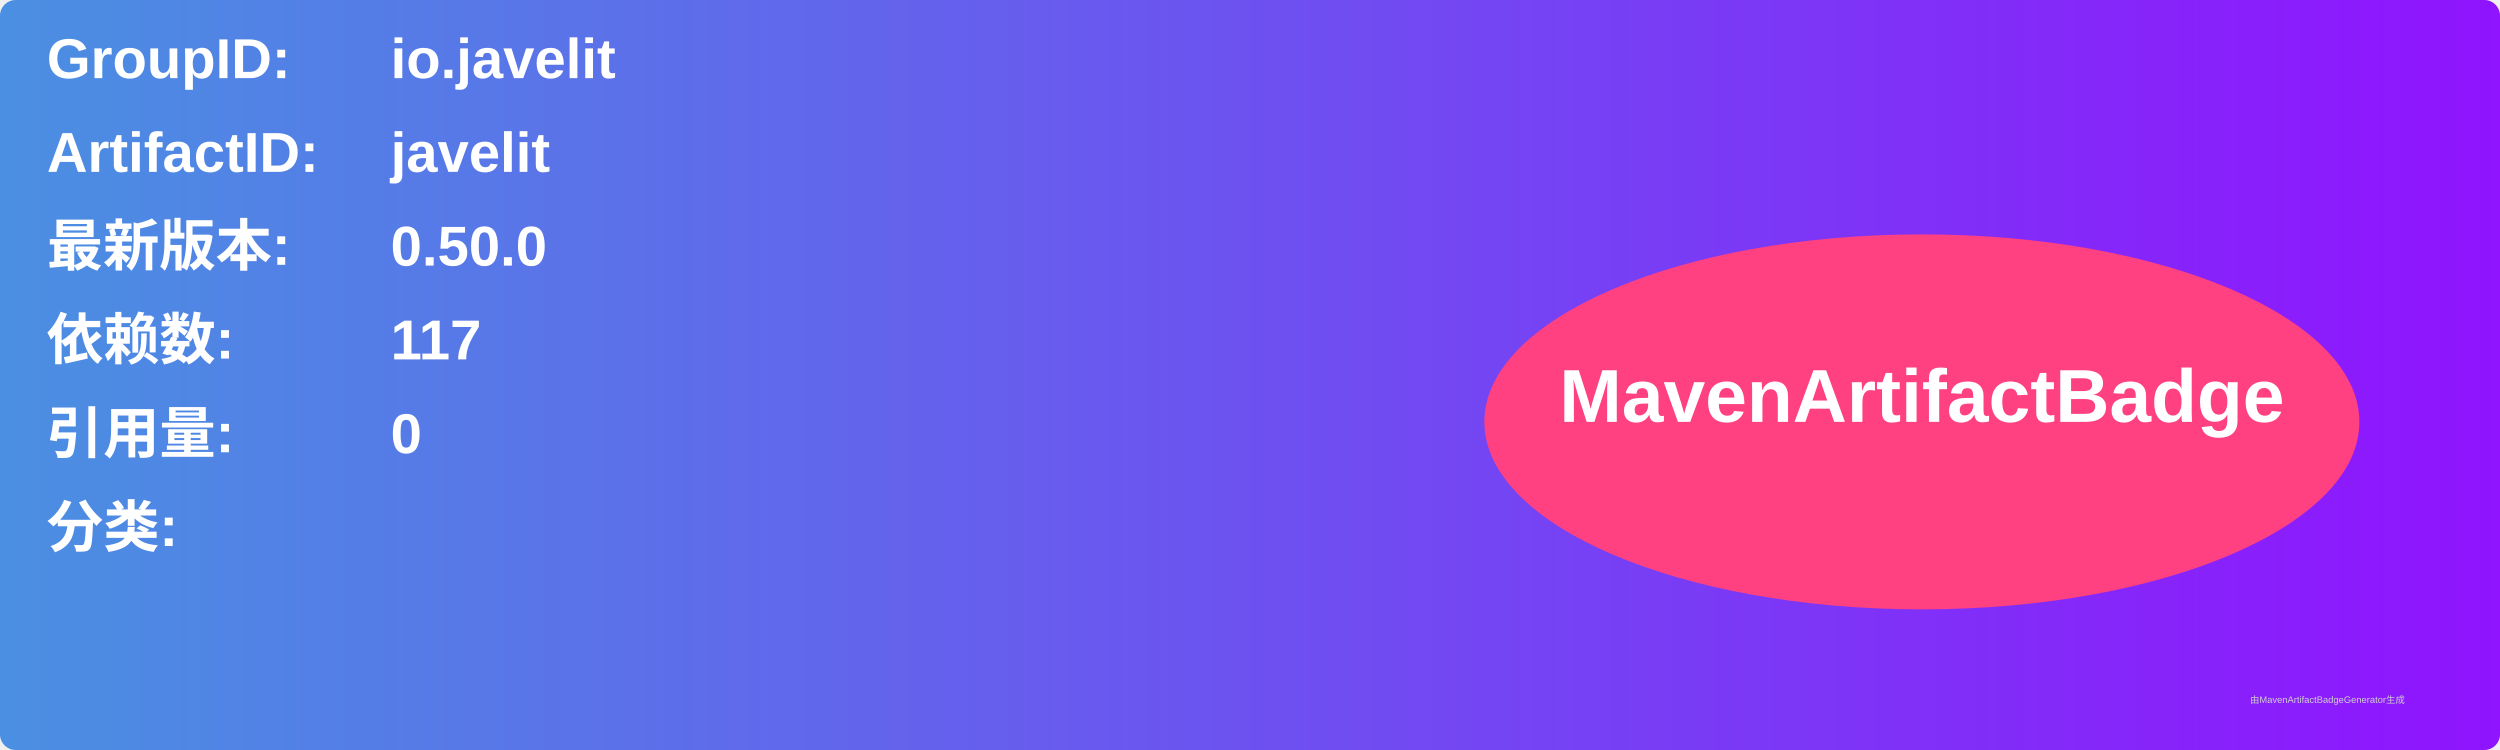
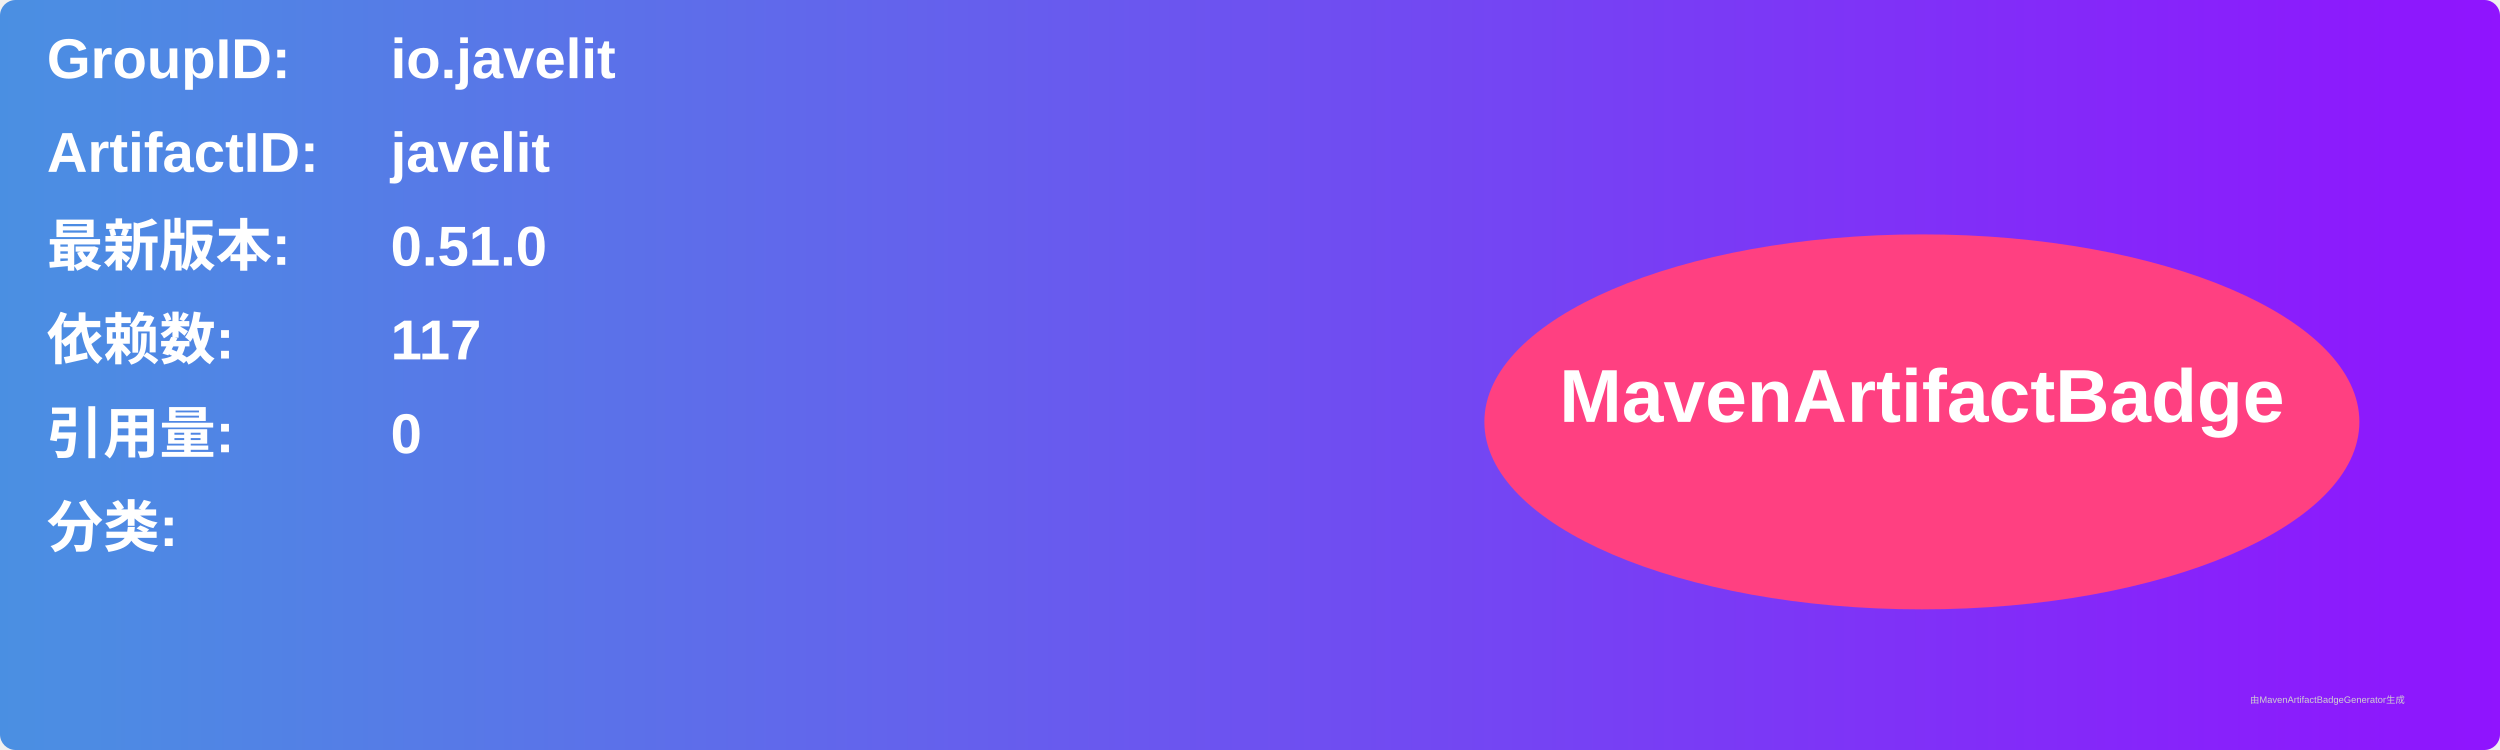
<svg xmlns="http://www.w3.org/2000/svg" width="800" height="240" viewBox="0 0 800 240">
  <linearGradient id="grad" x1="0%" y1="0%" x2="100%" y2="0%">
    <stop offset="0%" stop-color="#4a90e2" />
    <stop offset="100%" stop-color="#9013fe" />
  </linearGradient>
  <rect width="100%" height="100%" rx="5" ry="5" fill="url(#grad)" />
  <g transform="translate(15, 15)">
    <text x="0" y="10" font-family="Arial" font-size="18" fill="white" font-weight="bold" width="260">GroupID:</text>
    <text x="110" y="10" font-family="Arial" font-size="18" fill="white" font-weight="bold" width="460">io.javelit</text>
    <text x="0" y="40" font-family="Arial" font-size="18" fill="white" font-weight="bold" width="260">ArtifactID:</text>
    <text x="110" y="40" font-family="Arial" font-size="18" fill="white" font-weight="bold" width="460">javelit</text>
    <text x="0" y="70" font-family="Arial" font-size="18" fill="white" font-weight="bold">最新版本:</text>
    <text x="110" y="70" font-family="Arial" font-size="18" fill="white" font-weight="bold">
-       <tspan font-weight="bold">0.50.0</tspan>
+       <tspan font-weight="bold">0.51.0</tspan>
    </text>
    <text x="0" y="100" font-family="Arial" font-size="18" fill="white" font-weight="bold">依赖数: </text>
    <text x="110" y="100" font-family="Arial" font-size="18" fill="white">
      <tspan font-weight="bold">117</tspan>
    </text>
    <text x="0" y="130" font-family="Arial" font-size="18" fill="white" font-weight="bold">引用量: </text>
    <text x="110" y="130" font-family="Arial" font-size="18" fill="white">
      <tspan font-weight="bold">0</tspan>
    </text>
    <text x="0" y="160" font-family="Arial" font-size="18" fill="white" font-weight="bold">分类:</text>
    <text x="10" y="190" font-family="Arial" font-size="10" fill="white">
      <tspan font-weight="bold" />
    </text>
    <ellipse cx="600" cy="120" rx="140" ry="60" fill="#ff4081" />
    <text x="600" y="120" text-anchor="middle" font-family="Arial" font-size="24" fill="white" font-weight="bold">MavenArtifactBadge</text>
  </g>
  <text x="720" y="225" font-family="Arial" font-size="3" fill="#d0d0d0">由MavenArtifactBadgeGenerator生成</text>
</svg>
